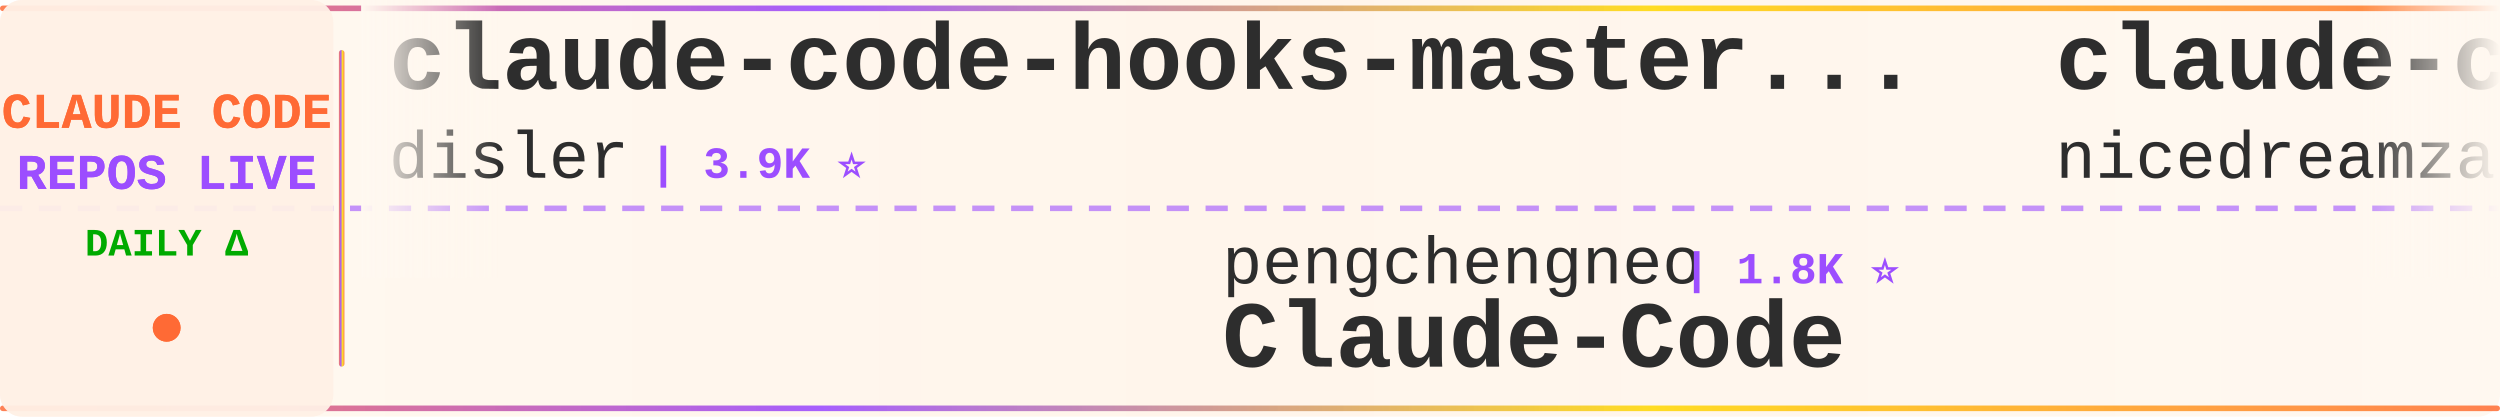
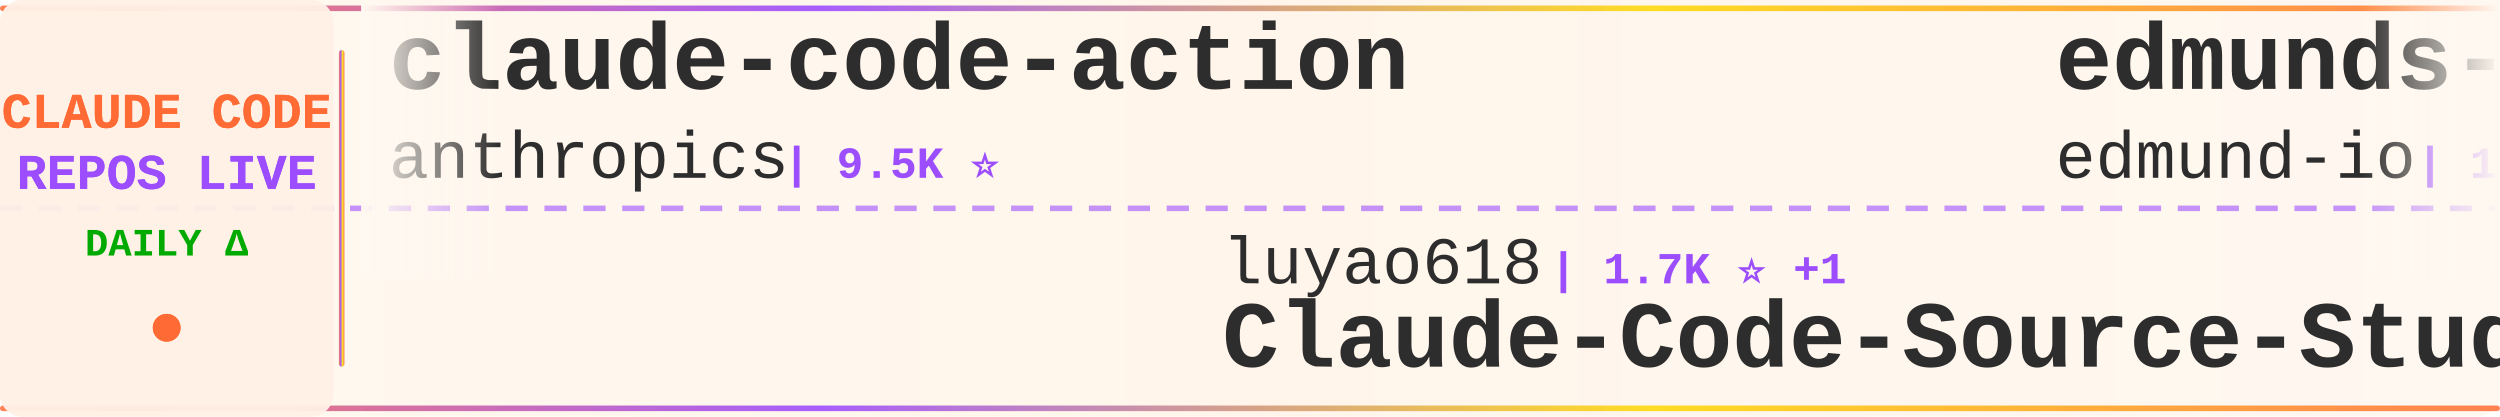
<svg xmlns="http://www.w3.org/2000/svg" width="900" height="150">
  <defs>
    <linearGradient id="tickerBg" x1="0%" y1="0%" x2="100%" y2="0%">
      <stop offset="0%" style="stop-color:#fff8f0;stop-opacity:0.98" />
      <stop offset="50%" style="stop-color:#fff5eb;stop-opacity:1" />
      <stop offset="100%" style="stop-color:#fff8f0;stop-opacity:0.98" />
    </linearGradient>
    <linearGradient id="borderGrad" x1="0%" y1="0%" x2="100%" y2="0%">
      <stop offset="0%" style="stop-color:#FF6B35;stop-opacity:0.85">
        <animate attributeName="stop-opacity" values="0.85;1;0.85" dur="2s" repeatCount="indefinite" />
      </stop>
      <stop offset="33%" style="stop-color:#9C4EFF;stop-opacity:0.9">
        <animate attributeName="stop-opacity" values="0.9;1;0.9" dur="2.2s" repeatCount="indefinite" />
      </stop>
      <stop offset="66%" style="stop-color:#FFD700;stop-opacity:0.85">
        <animate attributeName="stop-opacity" values="0.85;1;0.85" dur="1.8s" repeatCount="indefinite" />
      </stop>
      <stop offset="100%" style="stop-color:#FF6B35;stop-opacity:0.85">
        <animate attributeName="stop-opacity" values="0.85;1;0.85" dur="2s" repeatCount="indefinite" />
      </stop>
    </linearGradient>
    <filter id="textGlow">
      <feGaussianBlur stdDeviation="0.15" result="coloredBlur" />
      <feMerge>
        <feMergeNode in="coloredBlur" />
        <feMergeNode in="SourceGraphic" />
      </feMerge>
    </filter>
    <filter id="metricGlow">
      <feGaussianBlur stdDeviation="0.2" result="coloredBlur" />
      <feMerge>
        <feMergeNode in="coloredBlur" />
        <feMergeNode in="SourceGraphic" />
      </feMerge>
    </filter>
    <linearGradient id="leftFade" x1="0%" y1="0%" x2="100%" y2="0%">
      <stop offset="0%" style="stop-color:#fff8f0;stop-opacity:1" />
      <stop offset="100%" style="stop-color:#fff8f0;stop-opacity:0" />
    </linearGradient>
    <linearGradient id="rightFade" x1="0%" y1="0%" x2="100%" y2="0%">
      <stop offset="0%" style="stop-color:#fff8f0;stop-opacity:0" />
      <stop offset="100%" style="stop-color:#fff8f0;stop-opacity:1" />
    </linearGradient>
  </defs>
  <rect width="900" height="150" fill="url(#tickerBg)" rx="8" />
  <rect x="0" y="2" width="900" height="2" fill="url(#borderGrad)" rx="1" />
  <rect x="0" y="146" width="900" height="2" fill="url(#borderGrad)" rx="1" />
  <line x1="0" y1="75" x2="900" y2="75" stroke="#9C4EFF" stroke-width="2" stroke-dasharray="8 6" opacity="0.6" />
  <rect x="0" y="0" width="120" height="150" fill="#fff0e6" opacity="0.95" rx="8" />
  <text x="60" y="46" font-family="'Courier New', monospace" font-size="18" font-weight="bold" fill="#FF6B35" text-anchor="middle" filter="url(#textGlow)">
    CLAUDE CODE
  </text>
  <text x="60" y="68" font-family="'Courier New', monospace" font-size="18" font-weight="bold" fill="#9C4EFF" text-anchor="middle" filter="url(#textGlow)">
    REPOS LIVE
  </text>
  <text x="60" y="92" font-family="'Courier New', monospace" font-size="14" font-weight="bold" fill="#00aa00" text-anchor="middle">
    DAILY Δ
  </text>
  <circle cx="60" cy="118" r="5" fill="#FF6B35" filter="url(#metricGlow)">
    <animate attributeName="r" values="4;6;4" dur="1.5s" repeatCount="indefinite" />
    <animate attributeName="opacity" values="0.6;1;0.6" dur="1.5s" repeatCount="indefinite" />
  </circle>
  <rect x="122" y="18" width="2" height="114" fill="url(#borderGrad)" rx="1" />
  <clipPath id="tickerClip">
    <rect x="130" y="0" width="770" height="150" />
  </clipPath>
  <g clip-path="url(#tickerClip)">
    <g id="tickerItems">
      <animateTransform attributeName="transform" attributeType="XML" type="translate" from="0 0" to="-3000 0" dur="54s" repeatCount="indefinite" />
      <g transform="translate(0, 0)">
-         <text x="140" y="32" font-family="'Courier New', monospace" font-size="34" font-weight="bold" fill="#2d2d2d">claude-code-hooks-master...</text>
-         <text x="140" y="64" font-family="'Courier New', monospace" font-size="24" font-weight="normal" fill="#2d2d2d" opacity="1.0">disler</text>
-         <text x="234" y="64" font-family="'Courier New', monospace" font-size="16" font-weight="bold" fill="#9C4EFF"> | 3.9K ⭐</text>
+         <text x="140" y="32" font-family="'Courier New', monospace" font-size="34" font-weight="bold" fill="#2d2d2d">claude-code-action</text>
+         <text x="140" y="64" font-family="'Courier New', monospace" font-size="24" font-weight="normal" fill="#2d2d2d" opacity="1.0">anthropics</text>
+         <text x="282" y="64" font-family="'Courier New', monospace" font-size="16" font-weight="bold" fill="#9C4EFF"> | 9.5K ⭐</text>
      </g>
      <g transform="translate(300, 0)">
-         <text x="140" y="102" font-family="'Courier New', monospace" font-size="24" font-weight="normal" fill="#2d2d2d" opacity="1.0">pengchengneo</text>
-         <text x="306" y="102" font-family="'Courier New', monospace" font-size="16" font-weight="bold" fill="#9C4EFF"> | 1.8K ⭐</text>
-         <text x="140" y="132" font-family="'Courier New', monospace" font-size="34" font-weight="bold" fill="#2d2d2d">Claude-Code</text>
+         <text x="140" y="102" font-family="'Courier New', monospace" font-size="24" font-weight="normal" fill="#2d2d2d" opacity="1.0">luyao618</text>
+         <text x="258" y="102" font-family="'Courier New', monospace" font-size="16" font-weight="bold" fill="#9C4EFF"> | 1.7K ⭐ +1</text>
+         <text x="140" y="132" font-family="'Courier New', monospace" font-size="34" font-weight="bold" fill="#2d2d2d">Claude-Code-Source-Study</text>
      </g>
      <g transform="translate(600, 0)">
-         <text x="140" y="32" font-family="'Courier New', monospace" font-size="34" font-weight="bold" fill="#2d2d2d">claude-code-local</text>
-         <text x="140" y="64" font-family="'Courier New', monospace" font-size="24" font-weight="normal" fill="#2d2d2d" opacity="1.0">nicedreamzapp</text>
-         <text x="318" y="64" font-family="'Courier New', monospace" font-size="16" font-weight="bold" fill="#9C4EFF"> | 3.4K ⭐</text>
+         <text x="140" y="32" font-family="'Courier New', monospace" font-size="34" font-weight="bold" fill="#2d2d2d">edmunds-claude-code</text>
+         <text x="140" y="64" font-family="'Courier New', monospace" font-size="24" font-weight="normal" fill="#2d2d2d" opacity="1.0">edmund-io</text>
+         <text x="270" y="64" font-family="'Courier New', monospace" font-size="16" font-weight="bold" fill="#9C4EFF"> | 1.5K ⭐</text>
      </g>
      <g transform="translate(900, 0)">
-         <text x="140" y="102" font-family="'Courier New', monospace" font-size="24" font-weight="normal" fill="#2d2d2d" opacity="1.0">Piebald-AI</text>
-         <text x="282" y="102" font-family="'Courier New', monospace" font-size="16" font-weight="bold" fill="#9C4EFF"> | 12.9K ⭐ +1</text>
-         <text x="140" y="132" font-family="'Courier New', monospace" font-size="34" font-weight="bold" fill="#2d2d2d">claude-code-system-promp...</text>
+         <text x="140" y="102" font-family="'Courier New', monospace" font-size="24" font-weight="normal" fill="#2d2d2d" opacity="1.0">https-deeplearning-ai</text>
+         <text x="414" y="102" font-family="'Courier New', monospace" font-size="16" font-weight="bold" fill="#9C4EFF"> | 555 ⭐</text>
+         <text x="140" y="132" font-family="'Courier New', monospace" font-size="34" font-weight="bold" fill="#2d2d2d">sc-claude-code-files</text>
      </g>
      <g transform="translate(1200, 0)">
-         <text x="140" y="32" font-family="'Courier New', monospace" font-size="34" font-weight="bold" fill="#2d2d2d">Auto-claude-code-researc...</text>
-         <text x="140" y="64" font-family="'Courier New', monospace" font-size="24" font-weight="normal" fill="#2d2d2d" opacity="1.0">wanshuiyin</text>
-         <text x="282" y="64" font-family="'Courier New', monospace" font-size="16" font-weight="bold" fill="#9C4EFF"> | 17.3K ⭐ +2</text>
+         <text x="140" y="32" font-family="'Courier New', monospace" font-size="34" font-weight="bold" fill="#2d2d2d">oh-my-claudecode</text>
+         <text x="140" y="64" font-family="'Courier New', monospace" font-size="24" font-weight="normal" fill="#2d2d2d" opacity="1.0">Yeachan-Heo</text>
+         <text x="294" y="64" font-family="'Courier New', monospace" font-size="16" font-weight="bold" fill="#9C4EFF"> | 39.8K ⭐ +18</text>
      </g>
      <g transform="translate(1500, 0)">
-         <text x="140" y="102" font-family="'Courier New', monospace" font-size="24" font-weight="normal" fill="#2d2d2d" opacity="1.0">asgeirtj</text>
-         <text x="258" y="102" font-family="'Courier New', monospace" font-size="16" font-weight="bold" fill="#9C4EFF"> | 69.4K ⭐ +13</text>
-         <text x="140" y="132" font-family="'Courier New', monospace" font-size="34" font-weight="bold" fill="#2d2d2d">system_prompts_leaks</text>
+         <text x="140" y="102" font-family="'Courier New', monospace" font-size="24" font-weight="normal" fill="#2d2d2d" opacity="1.0">FlorianBruniaux</text>
+         <text x="342" y="102" font-family="'Courier New', monospace" font-size="16" font-weight="bold" fill="#9C4EFF"> | 6.1K ⭐ +2</text>
+         <text x="140" y="132" font-family="'Courier New', monospace" font-size="34" font-weight="bold" fill="#2d2d2d">claude-code-ultimate-gui...</text>
      </g>
      <g transform="translate(1800, 0)">
-         <text x="140" y="32" font-family="'Courier New', monospace" font-size="34" font-weight="bold" fill="#2d2d2d">claude-code-showcase</text>
-         <text x="140" y="64" font-family="'Courier New', monospace" font-size="24" font-weight="normal" fill="#2d2d2d" opacity="1.0">ChrisWiles</text>
-         <text x="282" y="64" font-family="'Courier New', monospace" font-size="16" font-weight="bold" fill="#9C4EFF"> | 6.1K ⭐</text>
+         <text x="140" y="32" font-family="'Courier New', monospace" font-size="34" font-weight="bold" fill="#2d2d2d">claude-code-engineering</text>
+         <text x="140" y="64" font-family="'Courier New', monospace" font-size="24" font-weight="normal" fill="#2d2d2d" opacity="1.0">huangjia2019</text>
+         <text x="306" y="64" font-family="'Courier New', monospace" font-size="16" font-weight="bold" fill="#9C4EFF"> | 1.1K ⭐</text>
      </g>
      <g transform="translate(2100, 0)">
-         <text x="140" y="102" font-family="'Courier New', monospace" font-size="24" font-weight="normal" fill="#2d2d2d" opacity="1.0">ccplugins</text>
-         <text x="270" y="102" font-family="'Courier New', monospace" font-size="16" font-weight="bold" fill="#9C4EFF"> | 970 ⭐</text>
-         <text x="140" y="132" font-family="'Courier New', monospace" font-size="34" font-weight="bold" fill="#2d2d2d">awesome-claude-code-plug...</text>
+         <text x="140" y="102" font-family="'Courier New', monospace" font-size="24" font-weight="normal" fill="#2d2d2d" opacity="1.0">AICoderTudou</text>
+         <text x="306" y="102" font-family="'Courier New', monospace" font-size="16" font-weight="bold" fill="#9C4EFF"> | 493 ⭐</text>
+         <text x="140" y="132" font-family="'Courier New', monospace" font-size="34" font-weight="bold" fill="#2d2d2d">claude-code-tudou</text>
      </g>
      <g transform="translate(2400, 0)">
-         <text x="140" y="32" font-family="'Courier New', monospace" font-size="34" font-weight="bold" fill="#2d2d2d">Claude-Code-Game-Studios</text>
-         <text x="140" y="64" font-family="'Courier New', monospace" font-size="24" font-weight="normal" fill="#2d2d2d" opacity="1.0">Donchitos</text>
-         <text x="270" y="64" font-family="'Courier New', monospace" font-size="16" font-weight="bold" fill="#9C4EFF"> | 26.2K ⭐ +5</text>
+         <text x="140" y="32" font-family="'Courier New', monospace" font-size="34" font-weight="bold" fill="#2d2d2d">claude-code-reverse</text>
+         <text x="140" y="64" font-family="'Courier New', monospace" font-size="24" font-weight="normal" fill="#2d2d2d" opacity="1.0">Yuyz0112</text>
+         <text x="258" y="64" font-family="'Courier New', monospace" font-size="16" font-weight="bold" fill="#9C4EFF"> | 2.4K ⭐</text>
      </g>
      <g transform="translate(2700, 0)">
-         <text x="140" y="102" font-family="'Courier New', monospace" font-size="24" font-weight="normal" fill="#2d2d2d" opacity="1.0">zebbern</text>
-         <text x="246" y="102" font-family="'Courier New', monospace" font-size="16" font-weight="bold" fill="#9C4EFF"> | 4.7K ⭐</text>
-         <text x="140" y="132" font-family="'Courier New', monospace" font-size="34" font-weight="bold" fill="#2d2d2d">claude-code-guide</text>
+         <text x="140" y="102" font-family="'Courier New', monospace" font-size="24" font-weight="normal" fill="#2d2d2d" opacity="1.0">chauncygu</text>
+         <text x="270" y="102" font-family="'Courier New', monospace" font-size="16" font-weight="bold" fill="#9C4EFF"> | 2.8K ⭐ +1</text>
+         <text x="140" y="132" font-family="'Courier New', monospace" font-size="34" font-weight="bold" fill="#2d2d2d">collection-claude-code-s...</text>
      </g>
      <g transform="translate(3000, 0)">
-         <text x="140" y="32" font-family="'Courier New', monospace" font-size="34" font-weight="bold" fill="#2d2d2d">claude-code-hooks-master...</text>
-         <text x="140" y="64" font-family="'Courier New', monospace" font-size="24" font-weight="normal" fill="#2d2d2d" opacity="1.0">disler</text>
-         <text x="234" y="64" font-family="'Courier New', monospace" font-size="16" font-weight="bold" fill="#9C4EFF"> | 3.9K ⭐</text>
+         <text x="140" y="32" font-family="'Courier New', monospace" font-size="34" font-weight="bold" fill="#2d2d2d">claude-code-action</text>
+         <text x="140" y="64" font-family="'Courier New', monospace" font-size="24" font-weight="normal" fill="#2d2d2d" opacity="1.0">anthropics</text>
+         <text x="282" y="64" font-family="'Courier New', monospace" font-size="16" font-weight="bold" fill="#9C4EFF"> | 9.5K ⭐</text>
      </g>
      <g transform="translate(3300, 0)">
-         <text x="140" y="102" font-family="'Courier New', monospace" font-size="24" font-weight="normal" fill="#2d2d2d" opacity="1.0">pengchengneo</text>
-         <text x="306" y="102" font-family="'Courier New', monospace" font-size="16" font-weight="bold" fill="#9C4EFF"> | 1.8K ⭐</text>
-         <text x="140" y="132" font-family="'Courier New', monospace" font-size="34" font-weight="bold" fill="#2d2d2d">Claude-Code</text>
+         <text x="140" y="102" font-family="'Courier New', monospace" font-size="24" font-weight="normal" fill="#2d2d2d" opacity="1.0">luyao618</text>
+         <text x="258" y="102" font-family="'Courier New', monospace" font-size="16" font-weight="bold" fill="#9C4EFF"> | 1.7K ⭐ +1</text>
+         <text x="140" y="132" font-family="'Courier New', monospace" font-size="34" font-weight="bold" fill="#2d2d2d">Claude-Code-Source-Study</text>
      </g>
      <g transform="translate(3600, 0)">
-         <text x="140" y="32" font-family="'Courier New', monospace" font-size="34" font-weight="bold" fill="#2d2d2d">claude-code-local</text>
-         <text x="140" y="64" font-family="'Courier New', monospace" font-size="24" font-weight="normal" fill="#2d2d2d" opacity="1.0">nicedreamzapp</text>
-         <text x="318" y="64" font-family="'Courier New', monospace" font-size="16" font-weight="bold" fill="#9C4EFF"> | 3.4K ⭐</text>
+         <text x="140" y="32" font-family="'Courier New', monospace" font-size="34" font-weight="bold" fill="#2d2d2d">edmunds-claude-code</text>
+         <text x="140" y="64" font-family="'Courier New', monospace" font-size="24" font-weight="normal" fill="#2d2d2d" opacity="1.0">edmund-io</text>
+         <text x="270" y="64" font-family="'Courier New', monospace" font-size="16" font-weight="bold" fill="#9C4EFF"> | 1.5K ⭐</text>
      </g>
      <g transform="translate(3900, 0)">
-         <text x="140" y="102" font-family="'Courier New', monospace" font-size="24" font-weight="normal" fill="#2d2d2d" opacity="1.0">Piebald-AI</text>
-         <text x="282" y="102" font-family="'Courier New', monospace" font-size="16" font-weight="bold" fill="#9C4EFF"> | 12.9K ⭐ +1</text>
-         <text x="140" y="132" font-family="'Courier New', monospace" font-size="34" font-weight="bold" fill="#2d2d2d">claude-code-system-promp...</text>
+         <text x="140" y="102" font-family="'Courier New', monospace" font-size="24" font-weight="normal" fill="#2d2d2d" opacity="1.0">https-deeplearning-ai</text>
+         <text x="414" y="102" font-family="'Courier New', monospace" font-size="16" font-weight="bold" fill="#9C4EFF"> | 555 ⭐</text>
+         <text x="140" y="132" font-family="'Courier New', monospace" font-size="34" font-weight="bold" fill="#2d2d2d">sc-claude-code-files</text>
      </g>
    </g>
  </g>
  <rect x="130" y="0" width="50" height="100" fill="url(#leftFade)" />
  <rect x="850" y="0" width="50" height="100" fill="url(#rightFade)" />
</svg>
